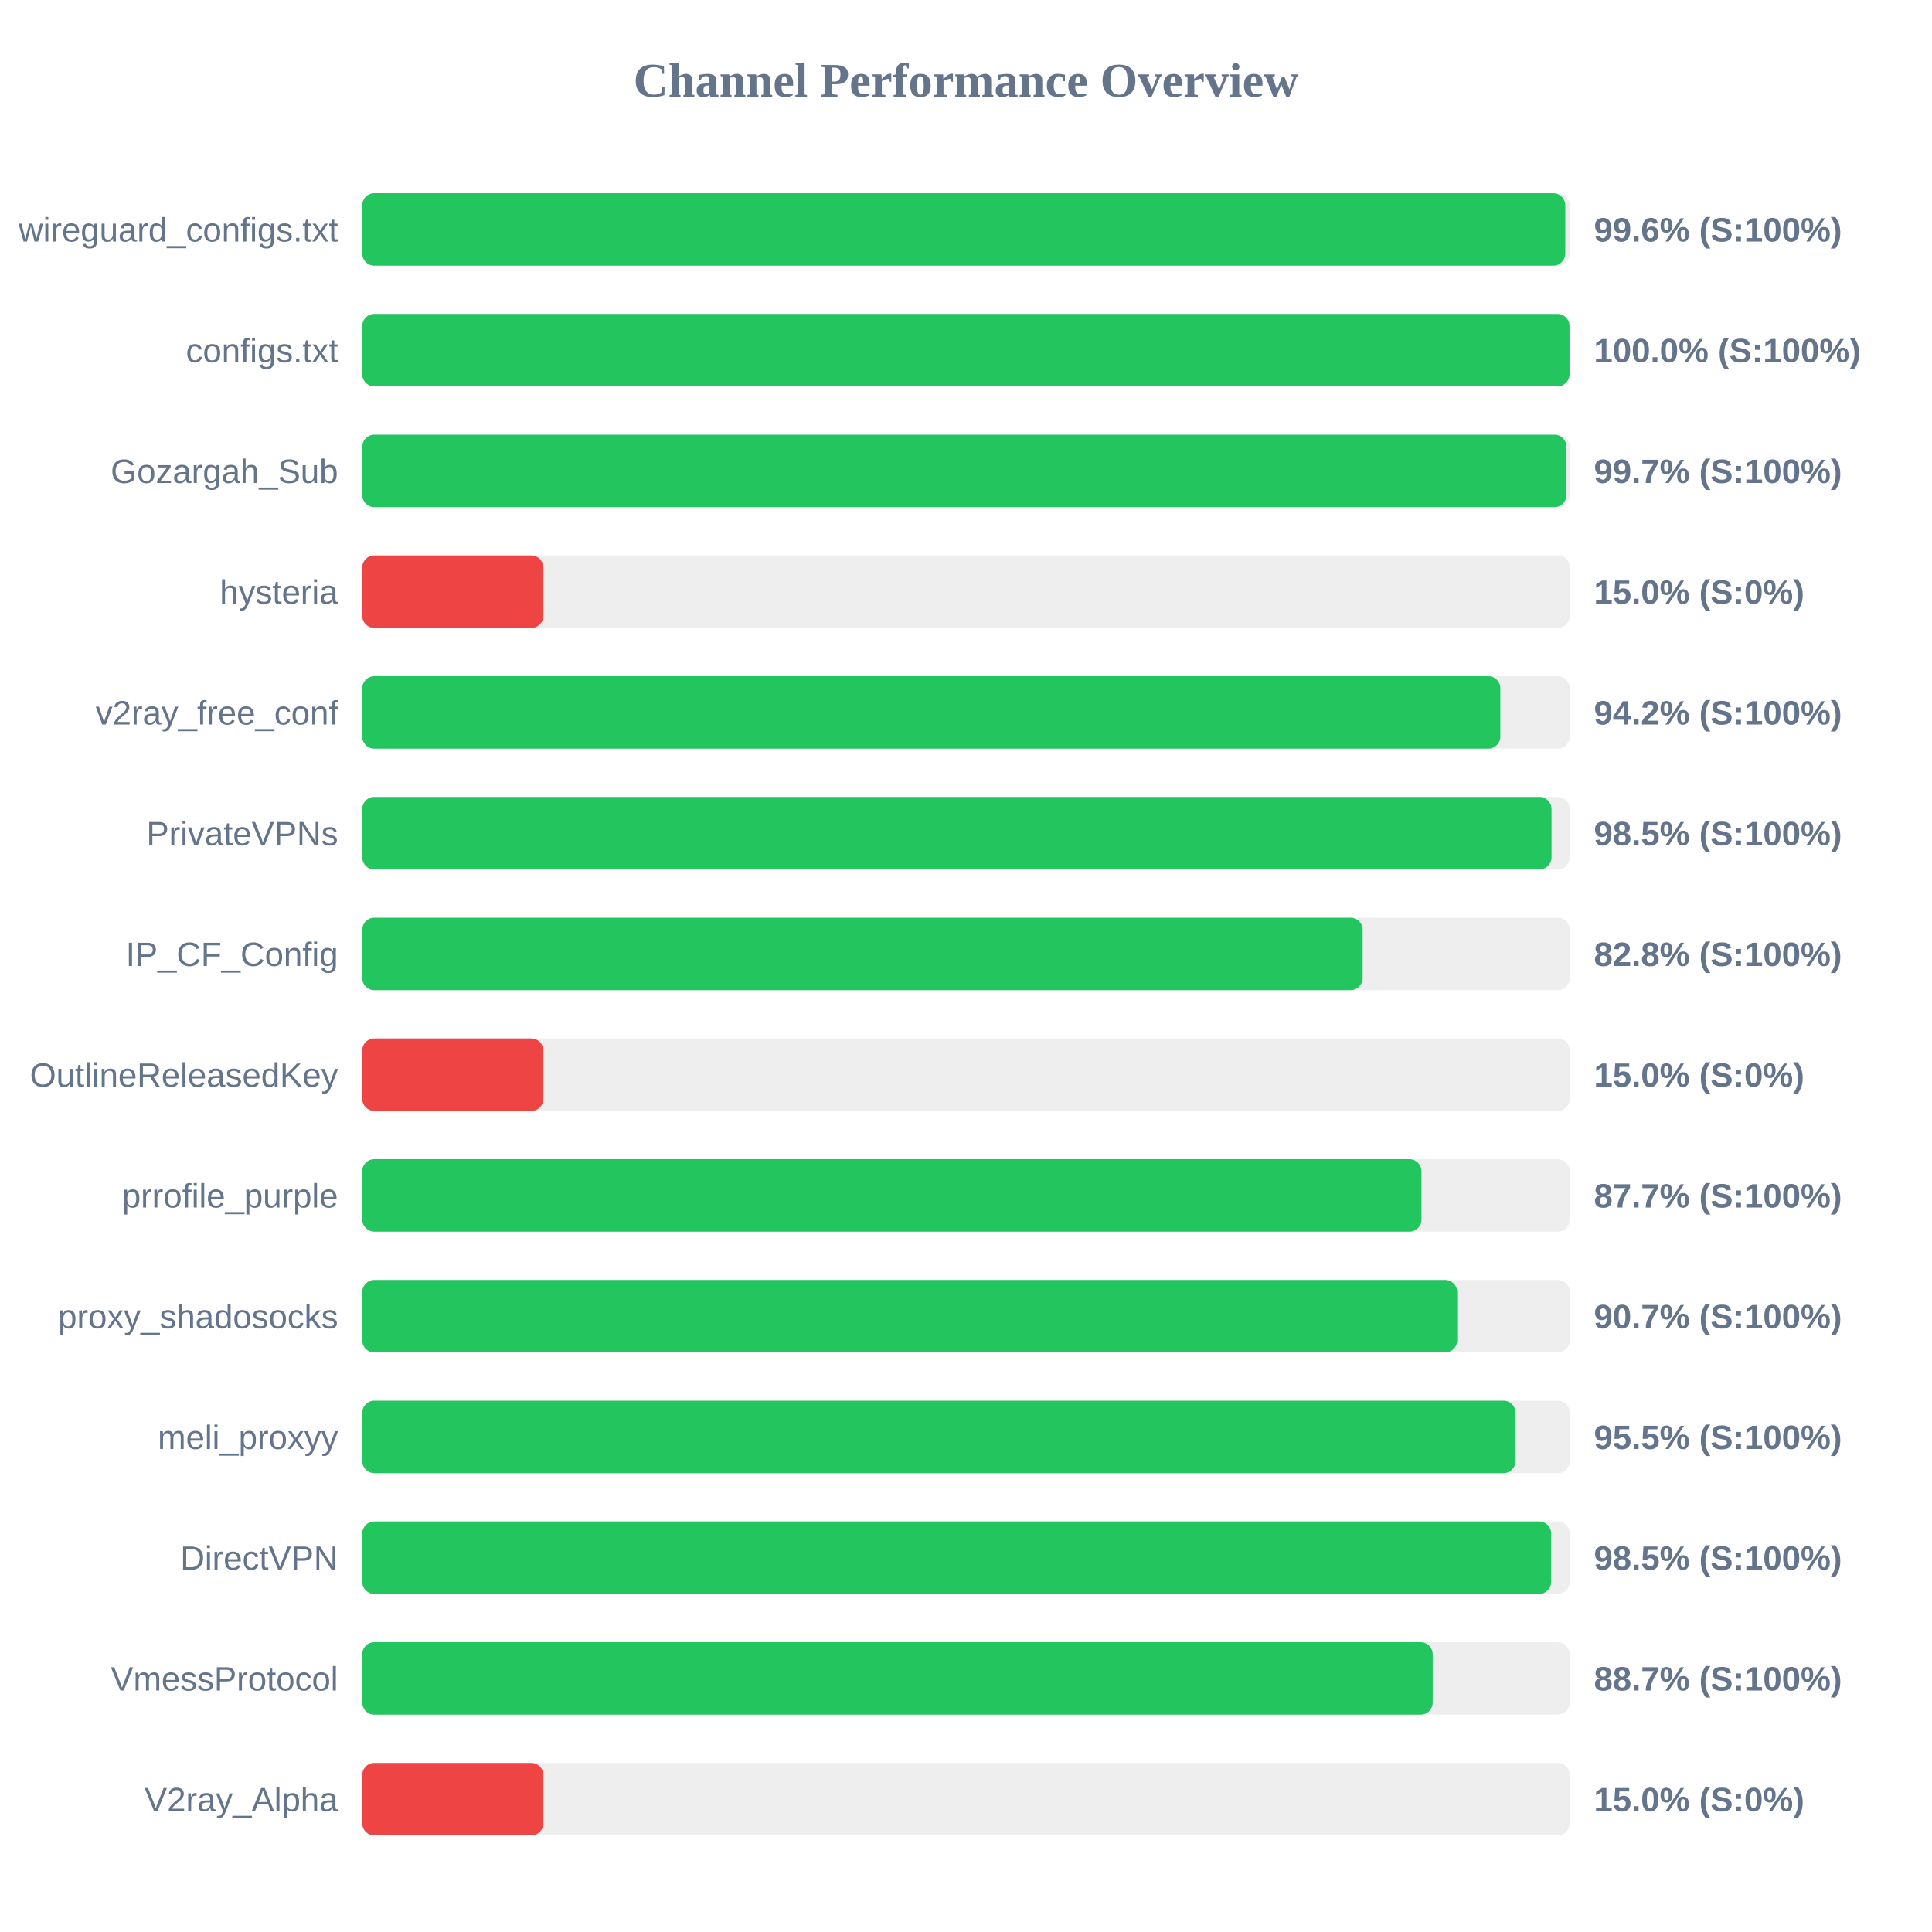
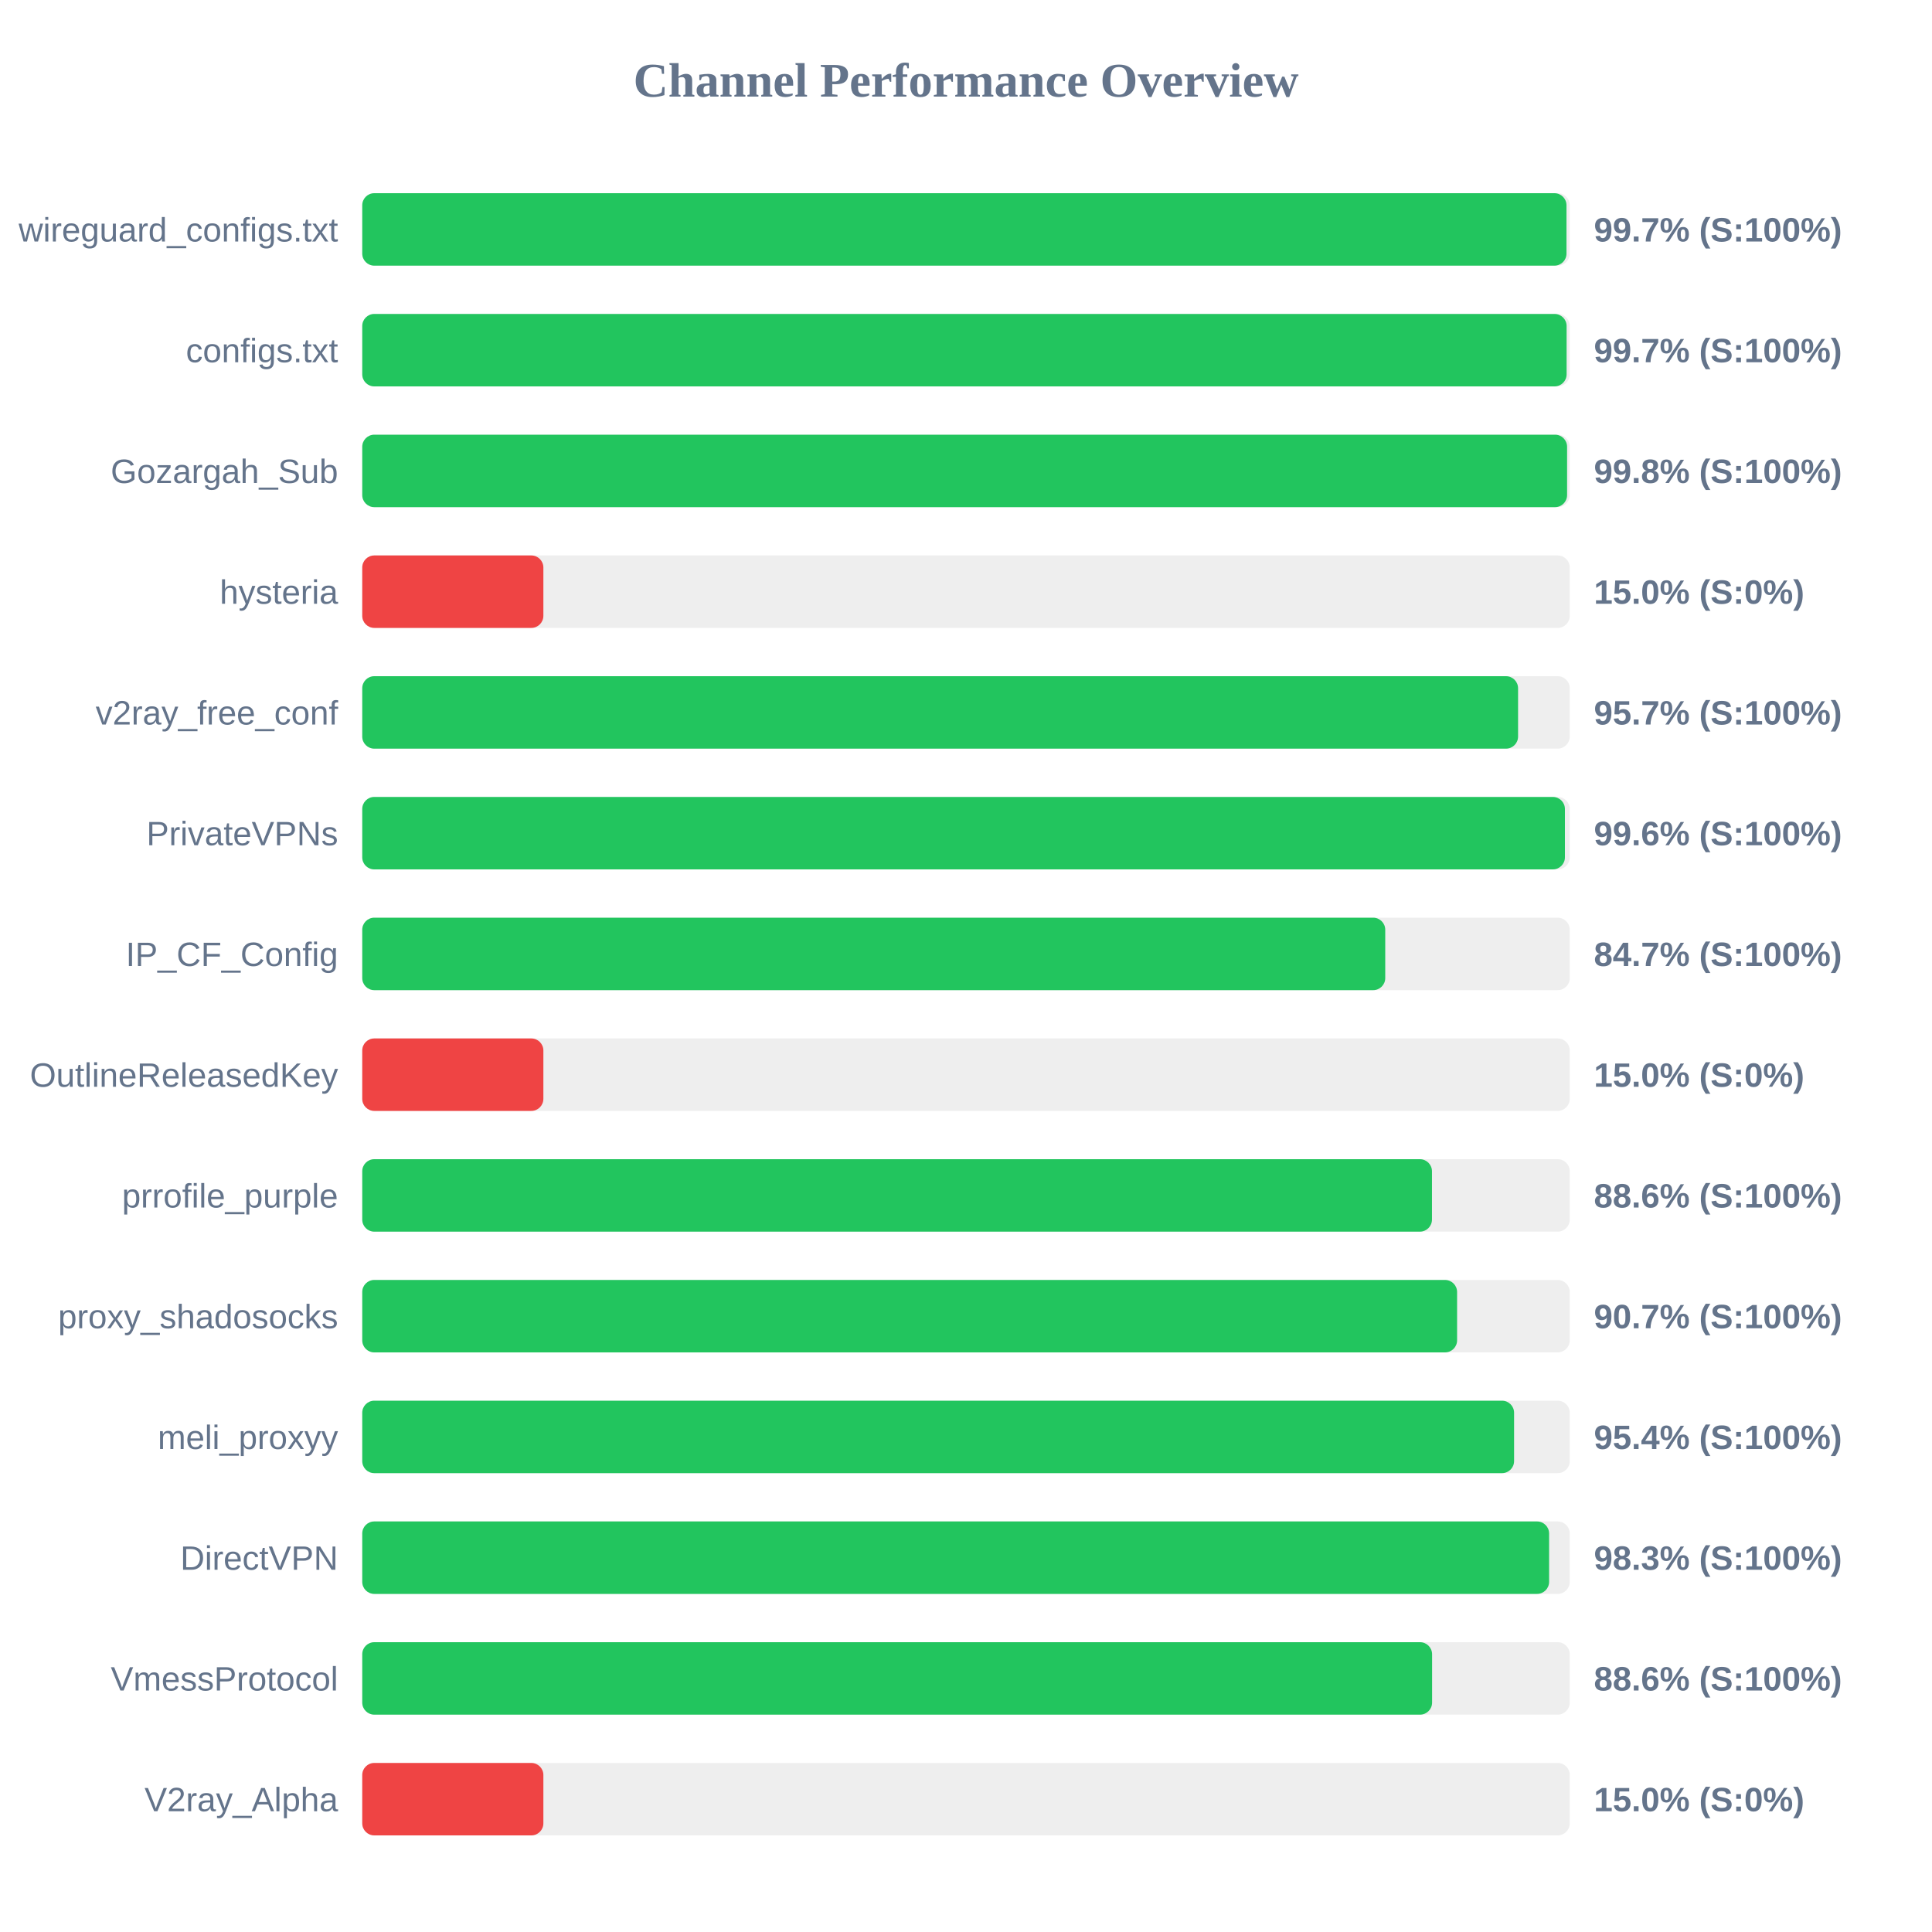
<svg xmlns="http://www.w3.org/2000/svg" width="800" height="800" version="1.1">
  <style>
        .row { font: 14px Arial; fill: #64748b; }
        .score { font: bold 14px Arial; fill: #64748b; }
    </style>
  <text x="400" y="40" text-anchor="middle" font-size="20px" font-weight="bold" fill="#64748b">Channel Performance Overview</text>
  <rect x="150" y="80" width="500" height="30" fill="#eee" rx="5" />
-   <rect x="150" y="80" width="498.15" height="30" fill="#22c55e" rx="5" />
+   <rect x="150" y="80" width="498.65" height="30" fill="#22c55e" rx="5" />
  <text x="140" y="100" text-anchor="end" class="row">wireguard_configs.txt</text>
-   <text x="660" y="100" text-anchor="start" class="score">99.6% (S:100%)</text>
+   <text x="660" y="100" text-anchor="start" class="score">99.7% (S:100%)</text>
  <rect x="150" y="130" width="500" height="30" fill="#eee" rx="5" />
-   <rect x="150" y="130" width="499.9" height="30" fill="#22c55e" rx="5" />
+   <rect x="150" y="130" width="498.7" height="30" fill="#22c55e" rx="5" />
  <text x="140" y="150" text-anchor="end" class="row">configs.txt</text>
-   <text x="660" y="150" text-anchor="start" class="score">100.0% (S:100%)</text>
+   <text x="660" y="150" text-anchor="start" class="score">99.7% (S:100%)</text>
  <rect x="150" y="180" width="500" height="30" fill="#eee" rx="5" />
-   <rect x="150" y="180" width="498.65" height="30" fill="#22c55e" rx="5" />
+   <rect x="150" y="180" width="498.9" height="30" fill="#22c55e" rx="5" />
  <text x="140" y="200" text-anchor="end" class="row">Gozargah_Sub</text>
-   <text x="660" y="200" text-anchor="start" class="score">99.7% (S:100%)</text>
+   <text x="660" y="200" text-anchor="start" class="score">99.8% (S:100%)</text>
  <rect x="150" y="230" width="500" height="30" fill="#eee" rx="5" />
  <rect x="150" y="230" width="75.0" height="30" fill="#ef4444" rx="5" />
  <text x="140" y="250" text-anchor="end" class="row">hysteria</text>
  <text x="660" y="250" text-anchor="start" class="score">15.0% (S:0%)</text>
  <rect x="150" y="280" width="500" height="30" fill="#eee" rx="5" />
-   <rect x="150" y="280" width="471.25" height="30" fill="#22c55e" rx="5" />
+   <rect x="150" y="280" width="478.6" height="30" fill="#22c55e" rx="5" />
  <text x="140" y="300" text-anchor="end" class="row">v2ray_free_conf</text>
-   <text x="660" y="300" text-anchor="start" class="score">94.2% (S:100%)</text>
+   <text x="660" y="300" text-anchor="start" class="score">95.7% (S:100%)</text>
  <rect x="150" y="330" width="500" height="30" fill="#eee" rx="5" />
-   <rect x="150" y="330" width="492.45" height="30" fill="#22c55e" rx="5" />
+   <rect x="150" y="330" width="498.0" height="30" fill="#22c55e" rx="5" />
  <text x="140" y="350" text-anchor="end" class="row">PrivateVPNs</text>
-   <text x="660" y="350" text-anchor="start" class="score">98.5% (S:100%)</text>
+   <text x="660" y="350" text-anchor="start" class="score">99.6% (S:100%)</text>
  <rect x="150" y="380" width="500" height="30" fill="#eee" rx="5" />
-   <rect x="150" y="380" width="414.25" height="30" fill="#22c55e" rx="5" />
+   <rect x="150" y="380" width="423.6" height="30" fill="#22c55e" rx="5" />
  <text x="140" y="400" text-anchor="end" class="row">IP_CF_Config</text>
-   <text x="660" y="400" text-anchor="start" class="score">82.8% (S:100%)</text>
+   <text x="660" y="400" text-anchor="start" class="score">84.7% (S:100%)</text>
  <rect x="150" y="430" width="500" height="30" fill="#eee" rx="5" />
  <rect x="150" y="430" width="75.0" height="30" fill="#ef4444" rx="5" />
  <text x="140" y="450" text-anchor="end" class="row">OutlineReleasedKey</text>
  <text x="660" y="450" text-anchor="start" class="score">15.0% (S:0%)</text>
  <rect x="150" y="480" width="500" height="30" fill="#eee" rx="5" />
-   <rect x="150" y="480" width="438.6" height="30" fill="#22c55e" rx="5" />
+   <rect x="150" y="480" width="442.95" height="30" fill="#22c55e" rx="5" />
  <text x="140" y="500" text-anchor="end" class="row">prrofile_purple</text>
-   <text x="660" y="500" text-anchor="start" class="score">87.7% (S:100%)</text>
+   <text x="660" y="500" text-anchor="start" class="score">88.6% (S:100%)</text>
  <rect x="150" y="530" width="500" height="30" fill="#eee" rx="5" />
-   <rect x="150" y="530" width="453.4" height="30" fill="#22c55e" rx="5" />
+   <rect x="150" y="530" width="453.35" height="30" fill="#22c55e" rx="5" />
  <text x="140" y="550" text-anchor="end" class="row">proxy_shadosocks</text>
  <text x="660" y="550" text-anchor="start" class="score">90.7% (S:100%)</text>
  <rect x="150" y="580" width="500" height="30" fill="#eee" rx="5" />
-   <rect x="150" y="580" width="477.55" height="30" fill="#22c55e" rx="5" />
+   <rect x="150" y="580" width="476.95" height="30" fill="#22c55e" rx="5" />
  <text x="140" y="600" text-anchor="end" class="row">meli_proxyy</text>
-   <text x="660" y="600" text-anchor="start" class="score">95.5% (S:100%)</text>
+   <text x="660" y="600" text-anchor="start" class="score">95.4% (S:100%)</text>
  <rect x="150" y="630" width="500" height="30" fill="#eee" rx="5" />
-   <rect x="150" y="630" width="492.3" height="30" fill="#22c55e" rx="5" />
+   <rect x="150" y="630" width="491.45" height="30" fill="#22c55e" rx="5" />
  <text x="140" y="650" text-anchor="end" class="row">DirectVPN</text>
-   <text x="660" y="650" text-anchor="start" class="score">98.5% (S:100%)</text>
+   <text x="660" y="650" text-anchor="start" class="score">98.3% (S:100%)</text>
  <rect x="150" y="680" width="500" height="30" fill="#eee" rx="5" />
-   <rect x="150" y="680" width="443.25" height="30" fill="#22c55e" rx="5" />
+   <rect x="150" y="680" width="443.0" height="30" fill="#22c55e" rx="5" />
  <text x="140" y="700" text-anchor="end" class="row">VmessProtocol</text>
-   <text x="660" y="700" text-anchor="start" class="score">88.7% (S:100%)</text>
+   <text x="660" y="700" text-anchor="start" class="score">88.6% (S:100%)</text>
  <rect x="150" y="730" width="500" height="30" fill="#eee" rx="5" />
  <rect x="150" y="730" width="75.0" height="30" fill="#ef4444" rx="5" />
  <text x="140" y="750" text-anchor="end" class="row">V2ray_Alpha</text>
  <text x="660" y="750" text-anchor="start" class="score">15.0% (S:0%)</text>
</svg>
